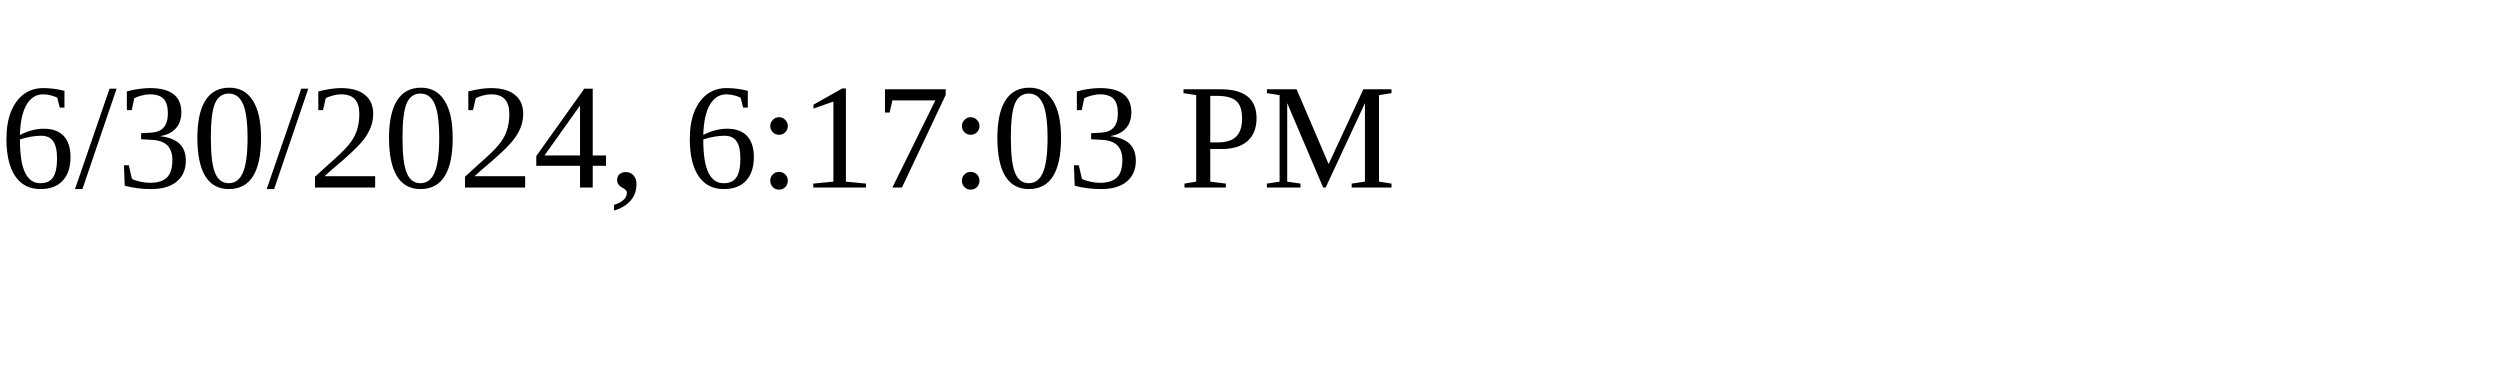
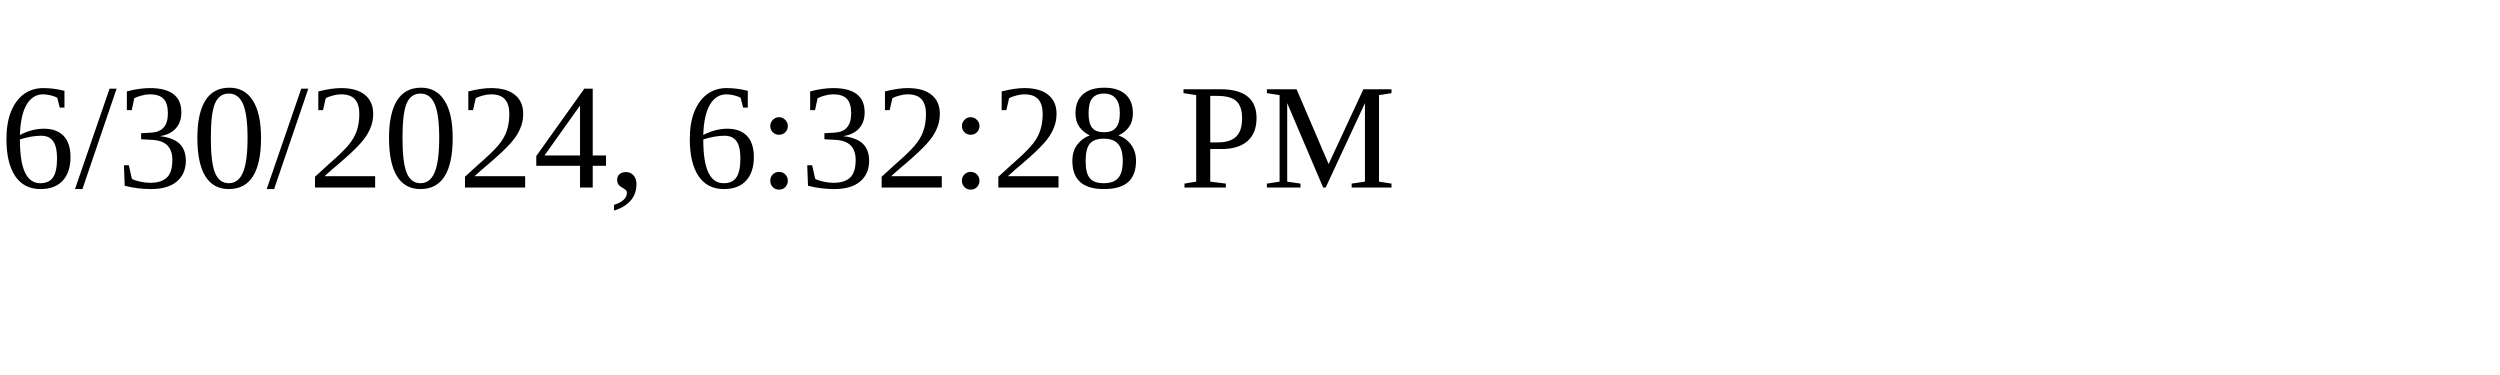
<svg xmlns="http://www.w3.org/2000/svg" height="30" width="200">
-   <text x="0" y="15">6/30/2024, 6:17:03 PM</text>
+   <text x="0" y="15">6/30/2024, 6:32:28 PM</text>
</svg>
